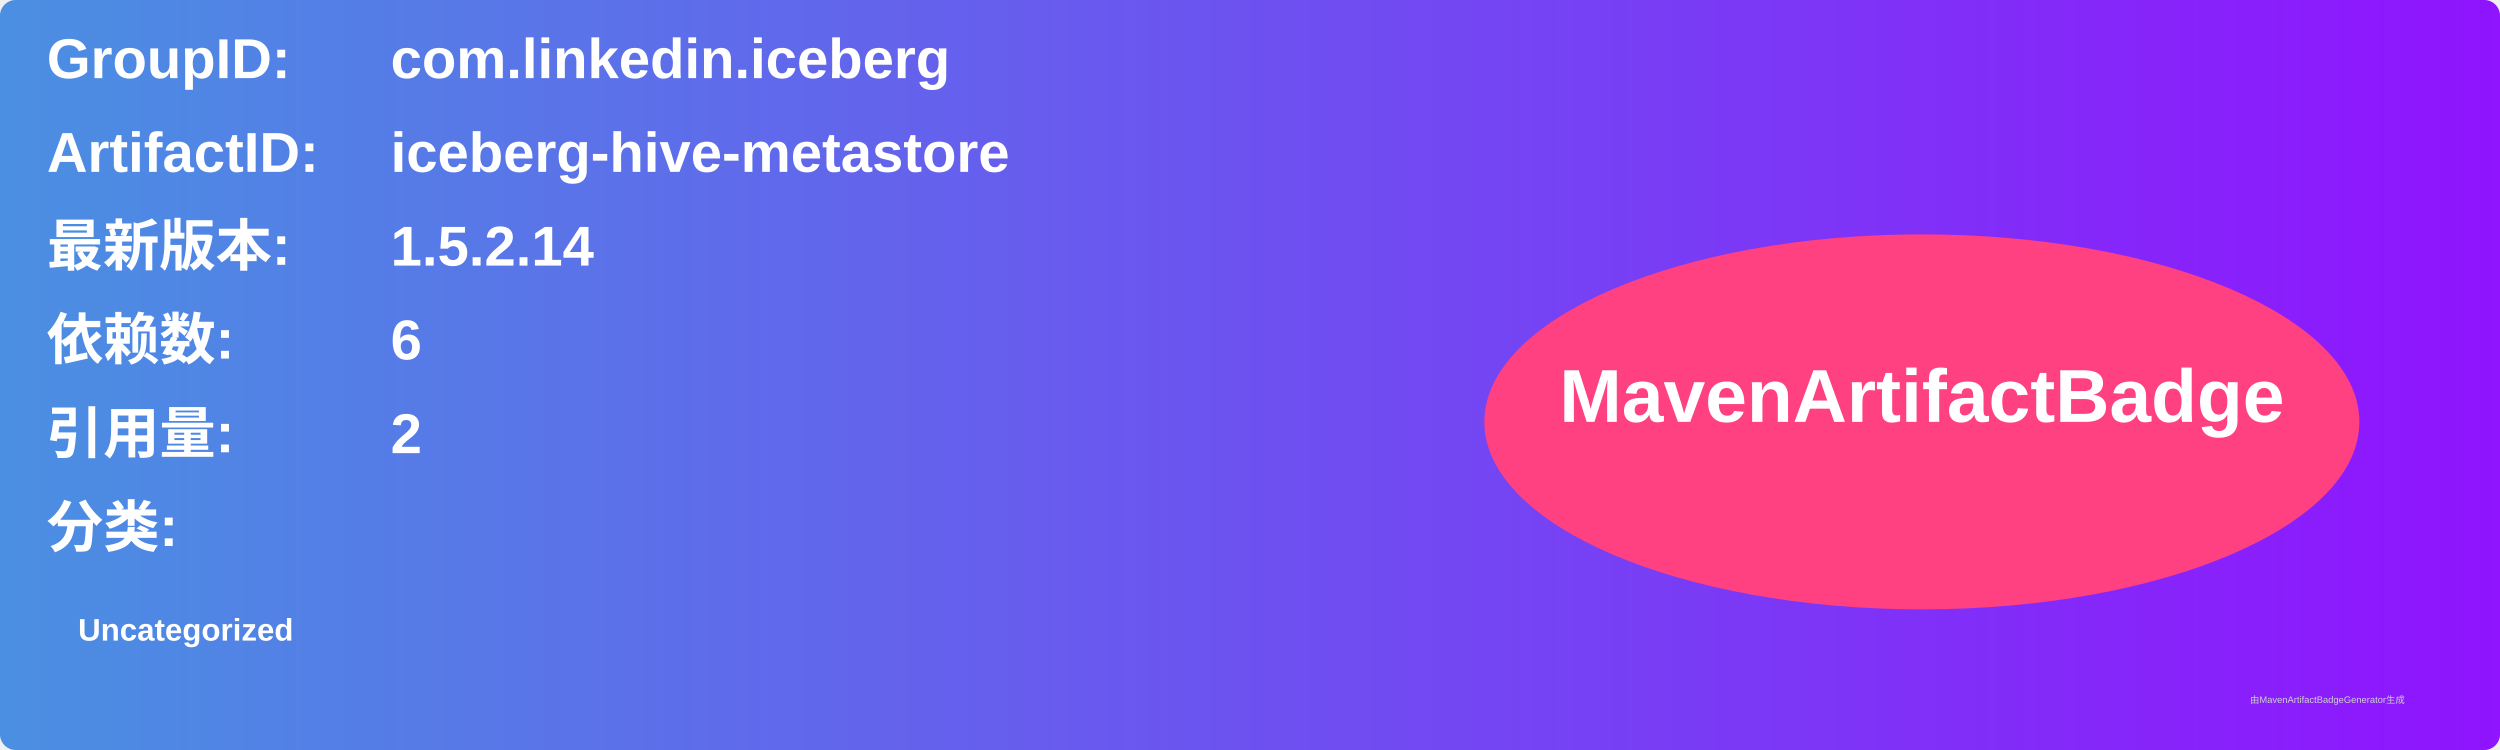
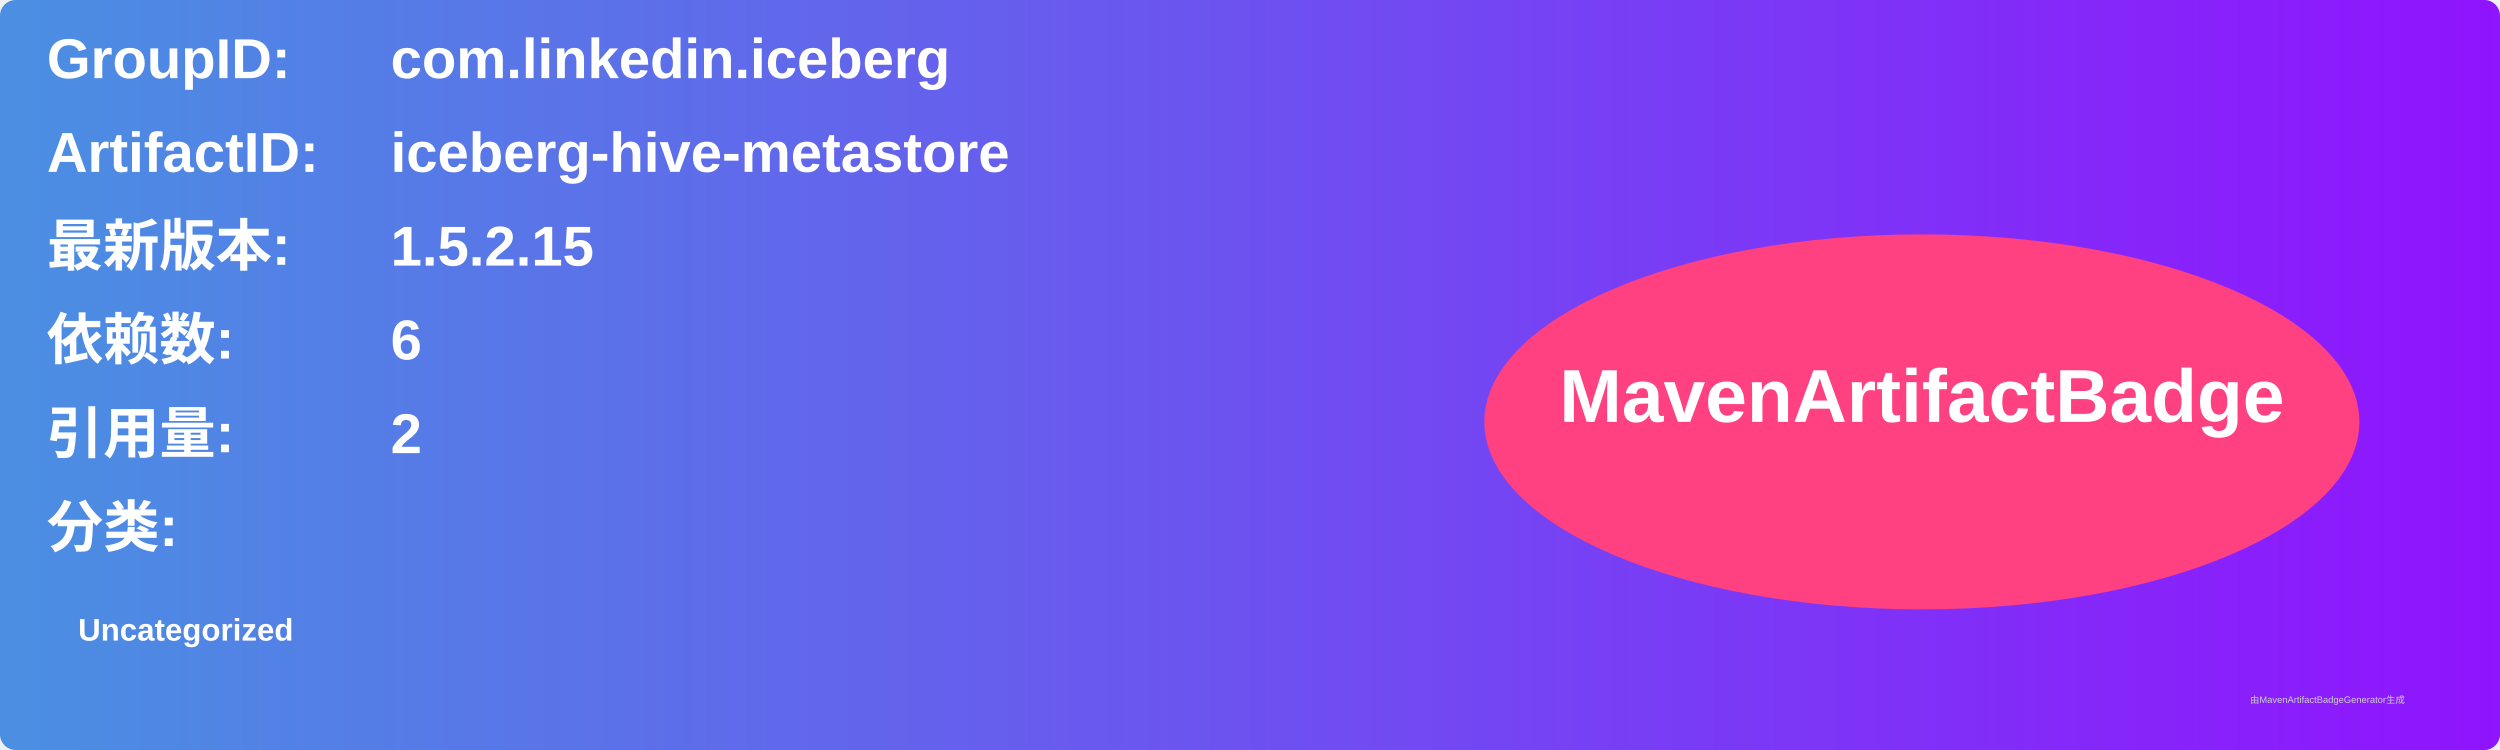
<svg xmlns="http://www.w3.org/2000/svg" width="800" height="240" viewBox="0 0 800 240">
  <linearGradient id="grad" x1="0%" y1="0%" x2="100%" y2="0%">
    <stop offset="0%" stop-color="#4a90e2" />
    <stop offset="100%" stop-color="#9013fe" />
  </linearGradient>
  <rect width="100%" height="100%" rx="5" ry="5" fill="url(#grad)" />
  <g transform="translate(15, 15)">
    <text x="0" y="10" font-family="Arial" font-size="18" fill="white" font-weight="bold" width="260">GroupID:</text>
    <text x="110" y="10" font-family="Arial" font-size="18" fill="white" font-weight="bold" width="460">com.linkedin.iceberg</text>
    <text x="0" y="40" font-family="Arial" font-size="18" fill="white" font-weight="bold" width="260">ArtifactID:</text>
    <text x="110" y="40" font-family="Arial" font-size="18" fill="white" font-weight="bold" width="460">iceberg-hive-metastore</text>
    <text x="0" y="70" font-family="Arial" font-size="18" fill="white" font-weight="bold">最新版本:</text>
    <text x="110" y="70" font-family="Arial" font-size="18" fill="white" font-weight="bold">
-       <tspan font-weight="bold">1.5.2.14</tspan>
+       <tspan font-weight="bold">1.5.2.15</tspan>
    </text>
    <text x="0" y="100" font-family="Arial" font-size="18" fill="white" font-weight="bold">依赖数: </text>
    <text x="110" y="100" font-family="Arial" font-size="18" fill="white">
      <tspan font-weight="bold">6</tspan>
    </text>
    <text x="0" y="130" font-family="Arial" font-size="18" fill="white" font-weight="bold">引用量: </text>
    <text x="110" y="130" font-family="Arial" font-size="18" fill="white">
      <tspan font-weight="bold">2</tspan>
    </text>
    <text x="0" y="160" font-family="Arial" font-size="18" fill="white" font-weight="bold">分类:</text>
    <text x="10" y="190" font-family="Arial" font-size="10" fill="white">
      <tspan font-weight="bold">Uncategorized</tspan>
    </text>
    <ellipse cx="600" cy="120" rx="140" ry="60" fill="#ff4081" />
    <text x="600" y="120" text-anchor="middle" font-family="Arial" font-size="24" fill="white" font-weight="bold">MavenArtifactBadge</text>
  </g>
  <text x="720" y="225" font-family="Arial" font-size="3" fill="#d0d0d0">由MavenArtifactBadgeGenerator生成</text>
</svg>
